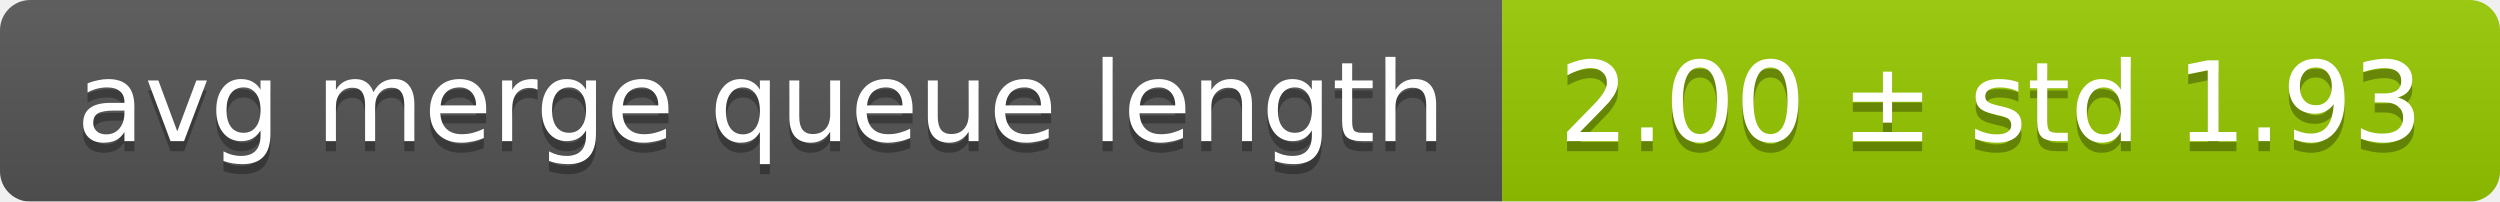
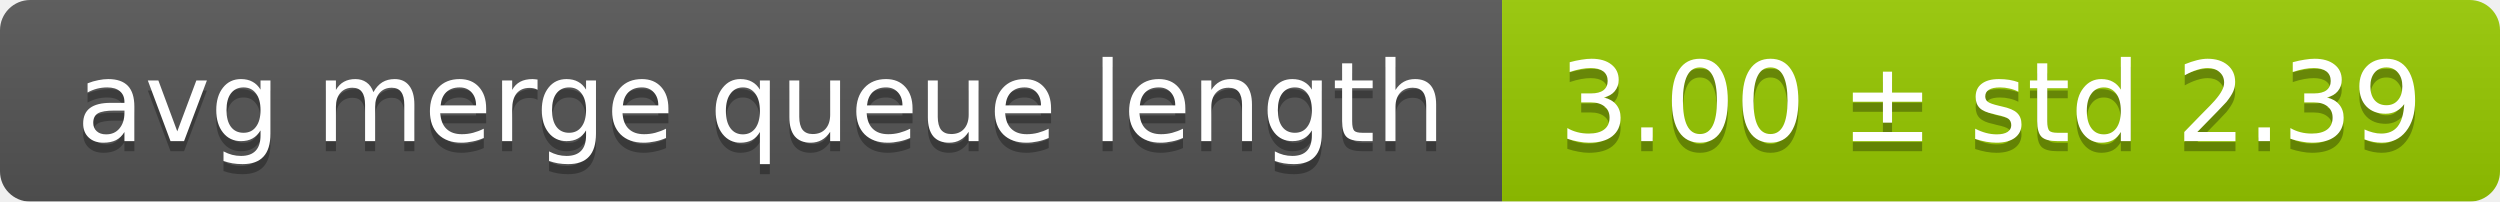
<svg xmlns="http://www.w3.org/2000/svg" width="248" height="20">
  <linearGradient id="smooth" x2="0" y2="100%">
    <stop offset="0" stop-color="#bbb" stop-opacity=".1" />
    <stop offset="1" stop-opacity=".1" />
  </linearGradient>
  <mask id="round">
    <rect width="248" height="20" rx="3" fill="#fff" />
  </mask>
  <g mask="url(#round)">
    <rect width="149" height="20" fill="#555" />
    <rect x="149" width="99" height="20" fill="#97ca00" />
    <rect width="248" height="20" fill="url(#smooth)" />
  </g>
  <g fill="#fff" text-anchor="middle" font-family="DejaVu Sans,Verdana,Geneva,sans-serif" font-size="11">
    <text x="75.5" y="15" fill="#010101" fill-opacity=".3">avg merge queue length</text>
    <text x="75.5" y="14">avg merge queue length</text>
-     <text x="197.5" y="15" fill="#010101" fill-opacity=".3">2.00 ± std 1.93</text>
-     <text x="197.5" y="14">2.00 ± std 1.93</text>
+     <text x="197.5" y="15" fill="#010101" fill-opacity=".3">3.00 ± std 2.39</text>
+     <text x="197.5" y="14">3.00 ± std 2.39</text>
  </g>
</svg>
